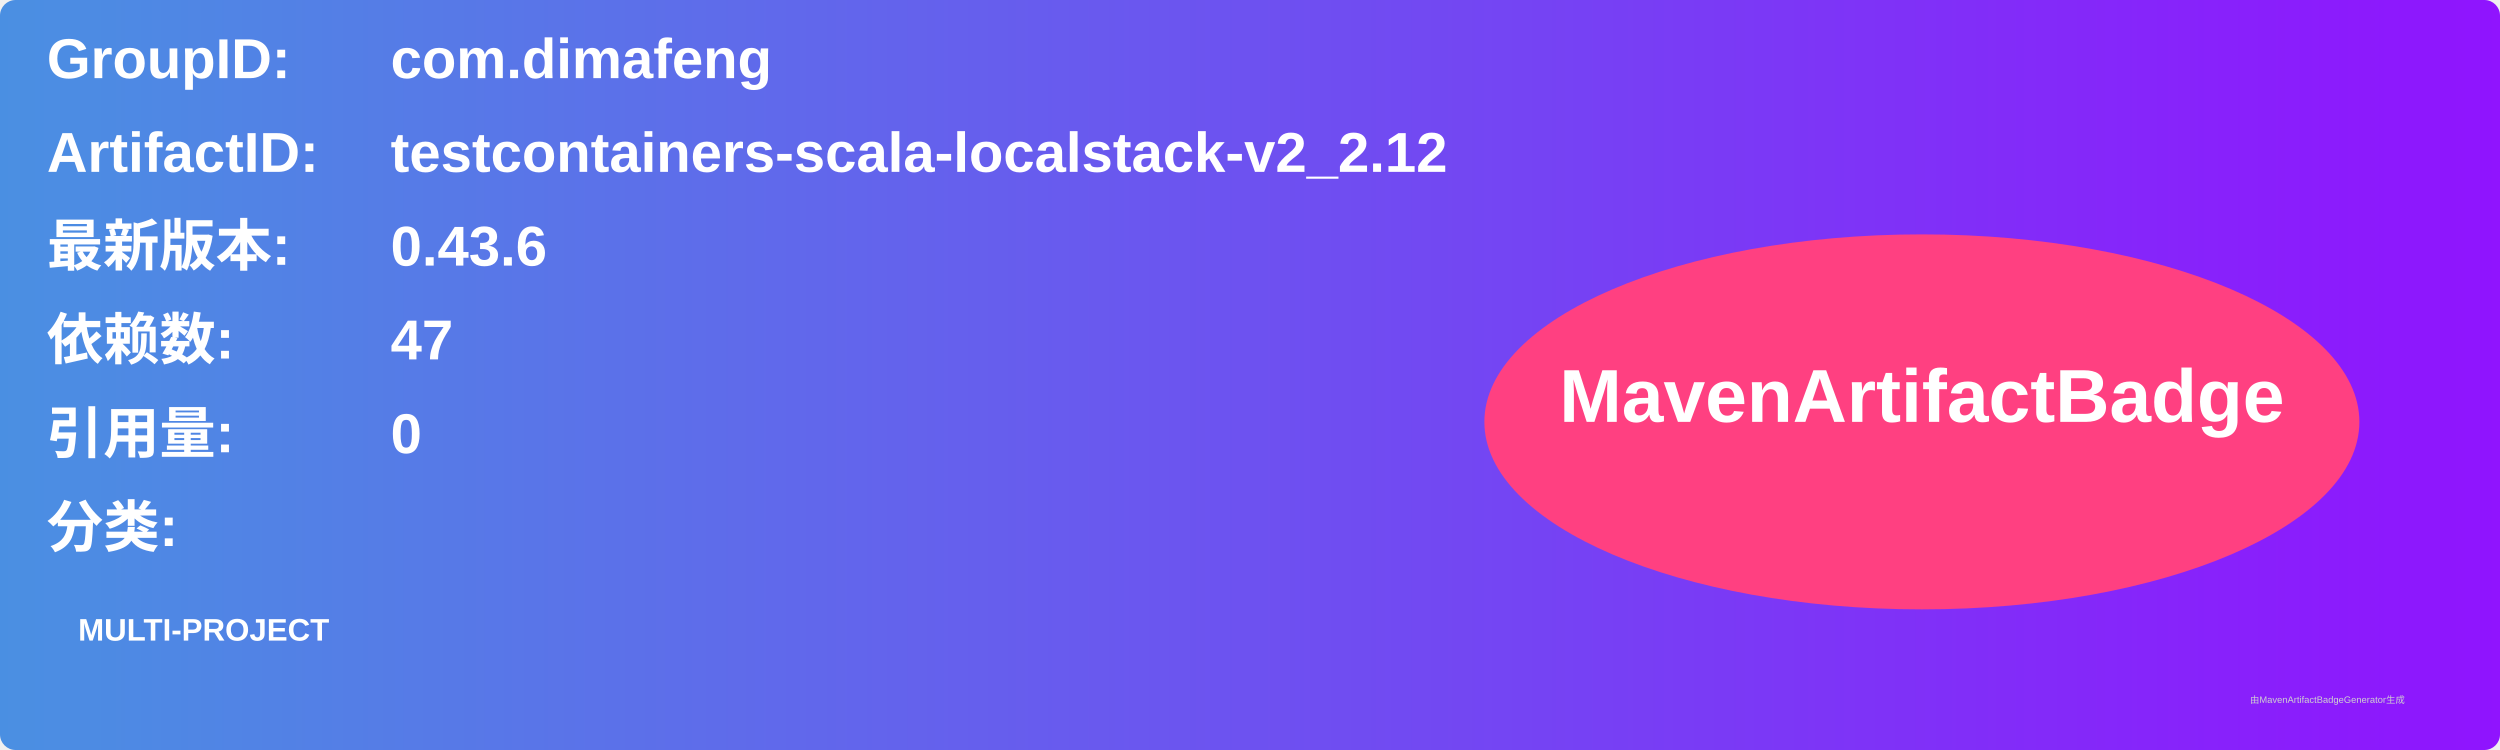
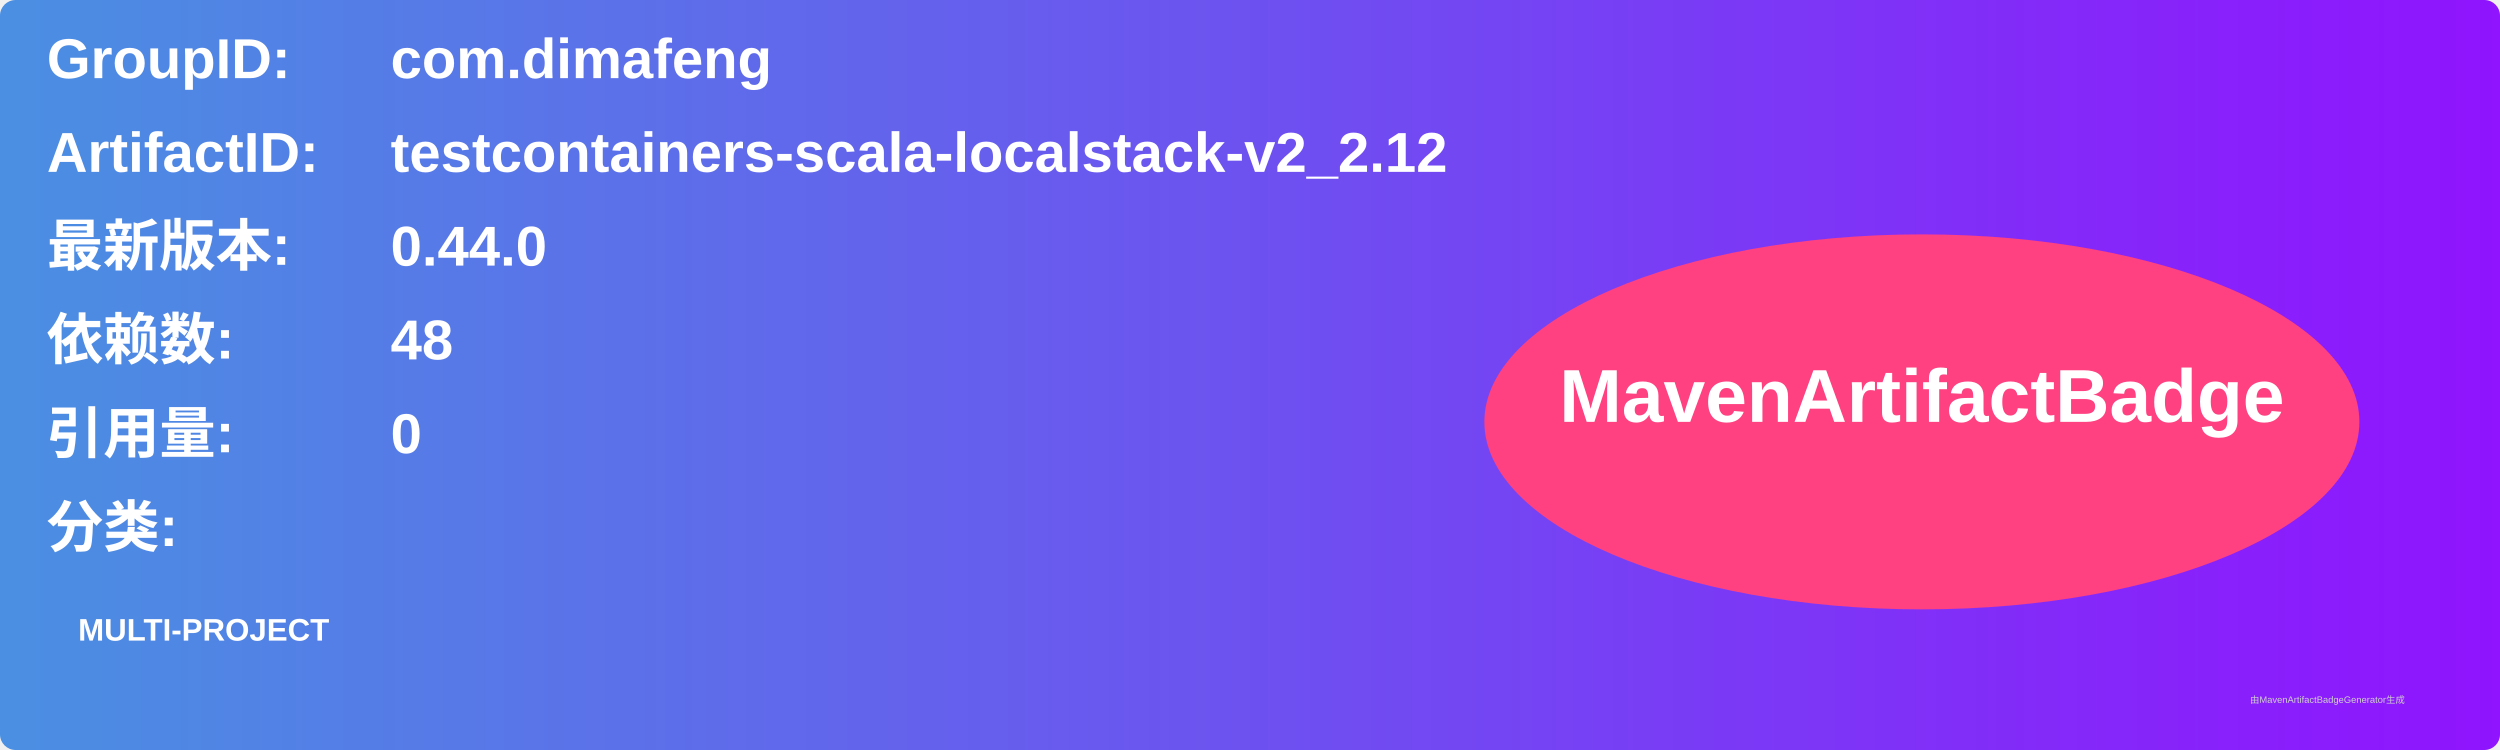
<svg xmlns="http://www.w3.org/2000/svg" width="800" height="240" viewBox="0 0 800 240">
  <linearGradient id="grad" x1="0%" y1="0%" x2="100%" y2="0%">
    <stop offset="0%" stop-color="#4a90e2" />
    <stop offset="100%" stop-color="#9013fe" />
  </linearGradient>
  <rect width="100%" height="100%" rx="5" ry="5" fill="url(#grad)" />
  <g transform="translate(15, 15)">
    <text x="0" y="10" font-family="Arial" font-size="18" fill="white" font-weight="bold" width="260">GroupID:</text>
    <text x="110" y="10" font-family="Arial" font-size="18" fill="white" font-weight="bold" width="460">com.dimafeng</text>
    <text x="0" y="40" font-family="Arial" font-size="18" fill="white" font-weight="bold" width="260">ArtifactID:</text>
    <text x="110" y="40" font-family="Arial" font-size="18" fill="white" font-weight="bold" width="460">testcontainers-scala-localstack-v2_2.12</text>
    <text x="0" y="70" font-family="Arial" font-size="18" fill="white" font-weight="bold">最新版本:</text>
    <text x="110" y="70" font-family="Arial" font-size="18" fill="white" font-weight="bold">
-       <tspan font-weight="bold">0.43.6</tspan>
+       <tspan font-weight="bold">0.44.0</tspan>
    </text>
    <text x="0" y="100" font-family="Arial" font-size="18" fill="white" font-weight="bold">依赖数: </text>
    <text x="110" y="100" font-family="Arial" font-size="18" fill="white">
-       <tspan font-weight="bold">47</tspan>
+       <tspan font-weight="bold">48</tspan>
    </text>
    <text x="0" y="130" font-family="Arial" font-size="18" fill="white" font-weight="bold">引用量: </text>
    <text x="110" y="130" font-family="Arial" font-size="18" fill="white">
      <tspan font-weight="bold">0</tspan>
    </text>
    <text x="0" y="160" font-family="Arial" font-size="18" fill="white" font-weight="bold">分类:</text>
    <text x="10" y="190" font-family="Arial" font-size="10" fill="white">
      <tspan font-weight="bold">MULTI-PROJECT</tspan>
    </text>
    <ellipse cx="600" cy="120" rx="140" ry="60" fill="#ff4081" />
    <text x="600" y="120" text-anchor="middle" font-family="Arial" font-size="24" fill="white" font-weight="bold">MavenArtifactBadge</text>
  </g>
  <text x="720" y="225" font-family="Arial" font-size="3" fill="#d0d0d0">由MavenArtifactBadgeGenerator生成</text>
</svg>
